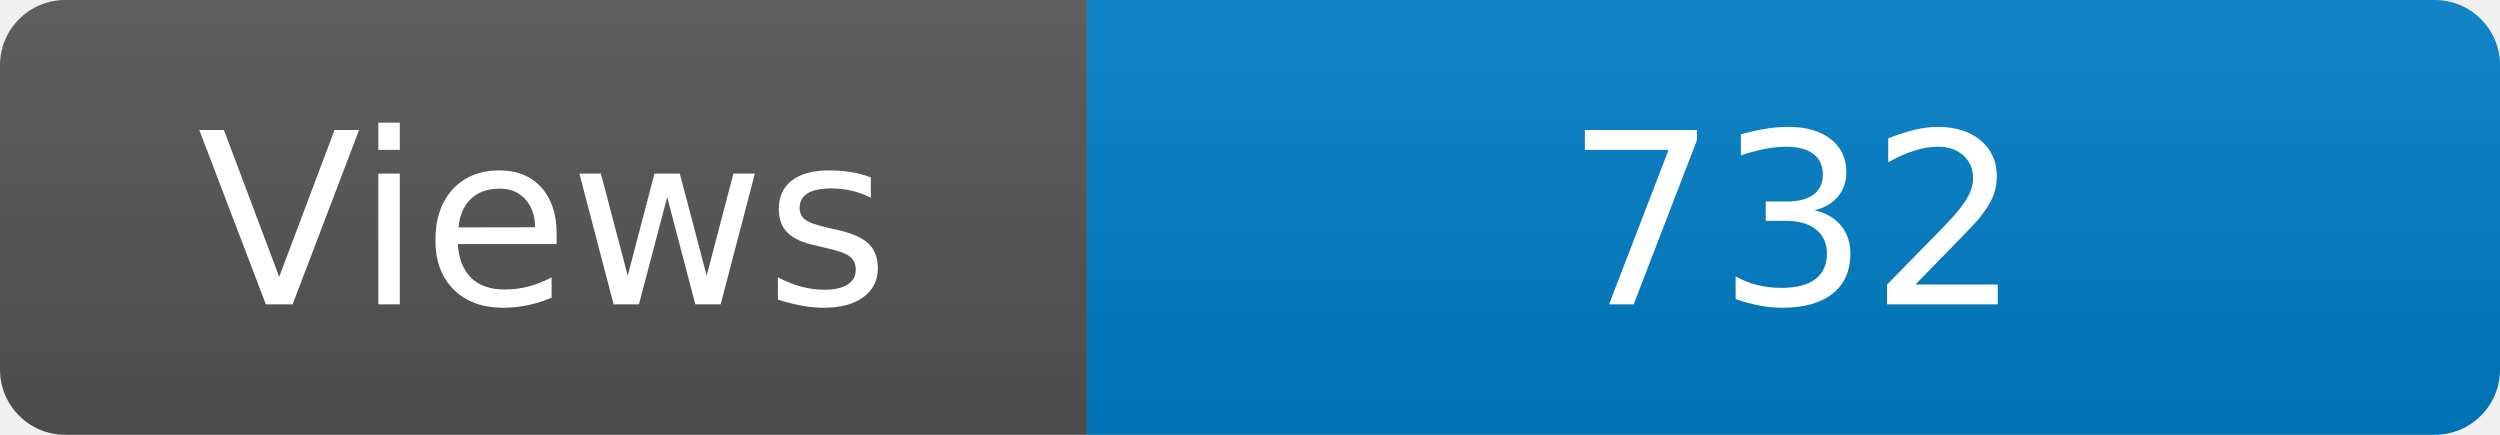
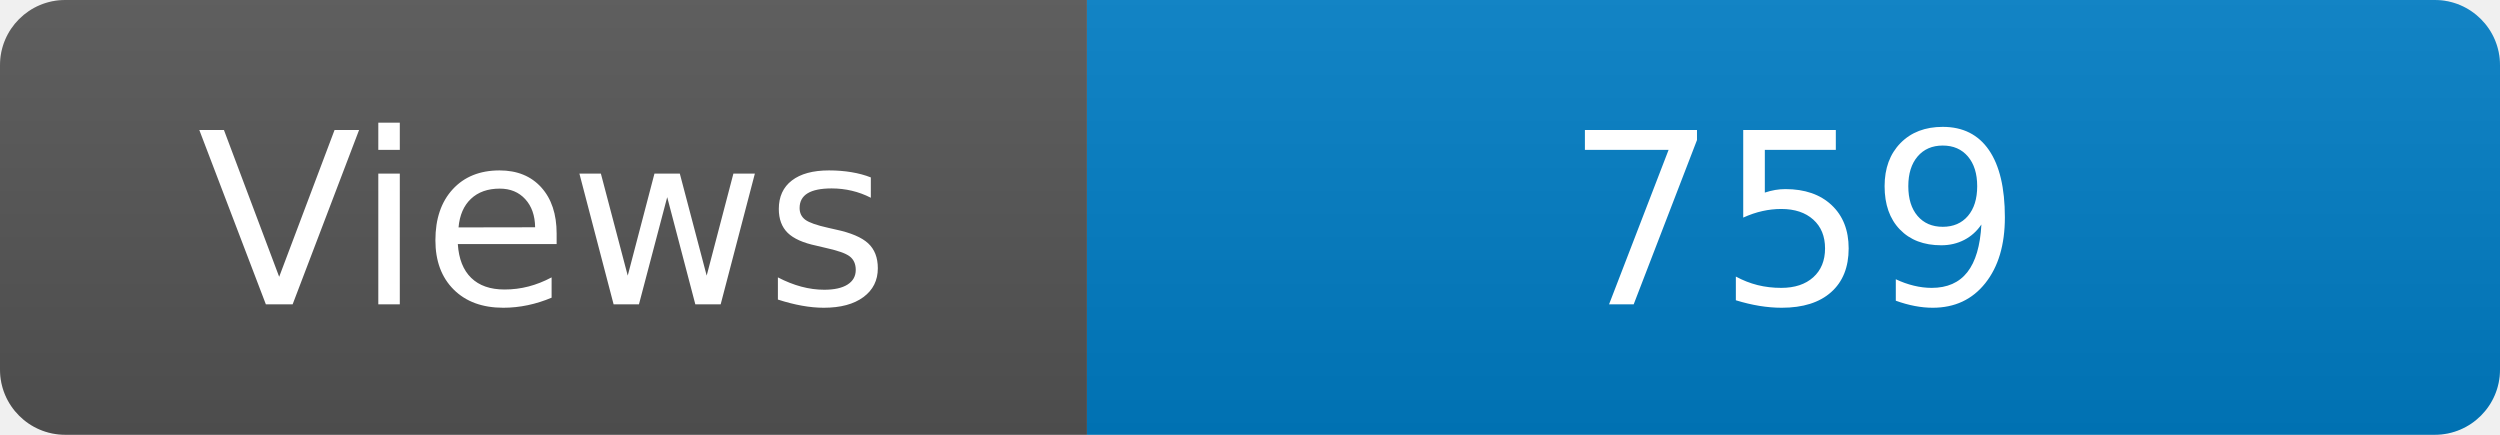
<svg xmlns="http://www.w3.org/2000/svg" width="115" height="20" role="img" aria-label="Maintained?: yes">
  <linearGradient id="s" x2="0" y2="100%">
    <stop offset="0" stop-color="#bbb" stop-opacity=".1" />
    <stop offset="1" stop-opacity=".1" />
  </linearGradient>
  <clipPath id="r">
    <rect width="115" height="20" rx="3" fill="#fff" />
  </clipPath>
  <g clip-path="url(#r)">
    <rect width="50" height="20" fill="#555" />
    <rect x="50" width="160" height="20" fill="#007ec6" />
    <rect width="115" height="20" fill="url(#s)" />
  </g>
  <g fill="#fff" text-anchor="middle" font-family="Verdana,Geneva,DejaVu Sans,sans-serif" font-size="110">
    <text x="250" y="140" transform="scale(.1)" fill="#fff">Views</text>
-     <text x="825" y="140" transform="scale(.1)" fill="#fff">732</text>
+     <text x="825" y="140" transform="scale(.1)" fill="#fff">759</text>
  </g>
</svg>
